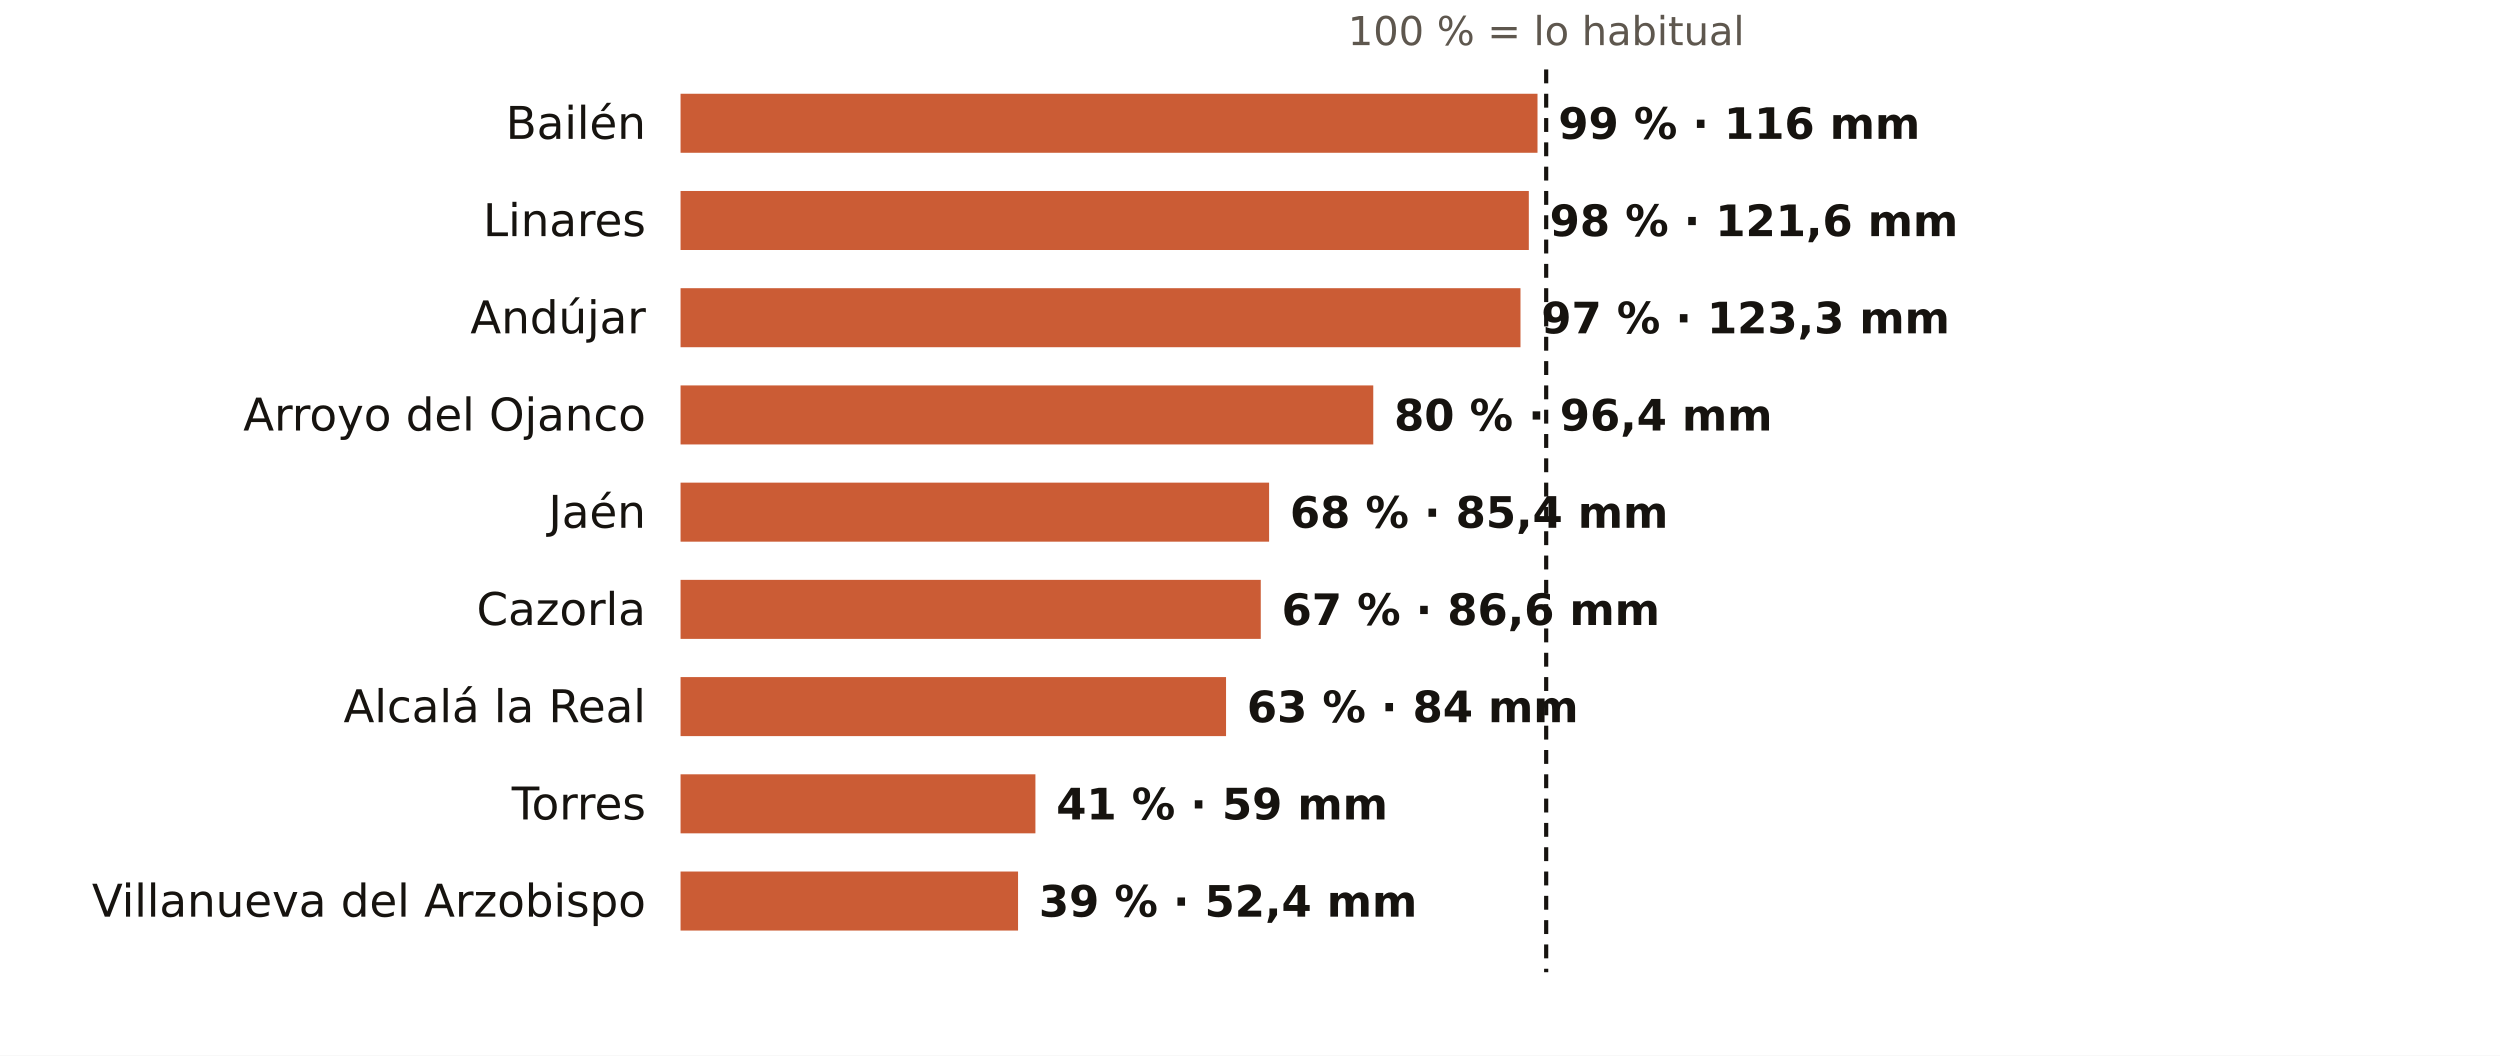
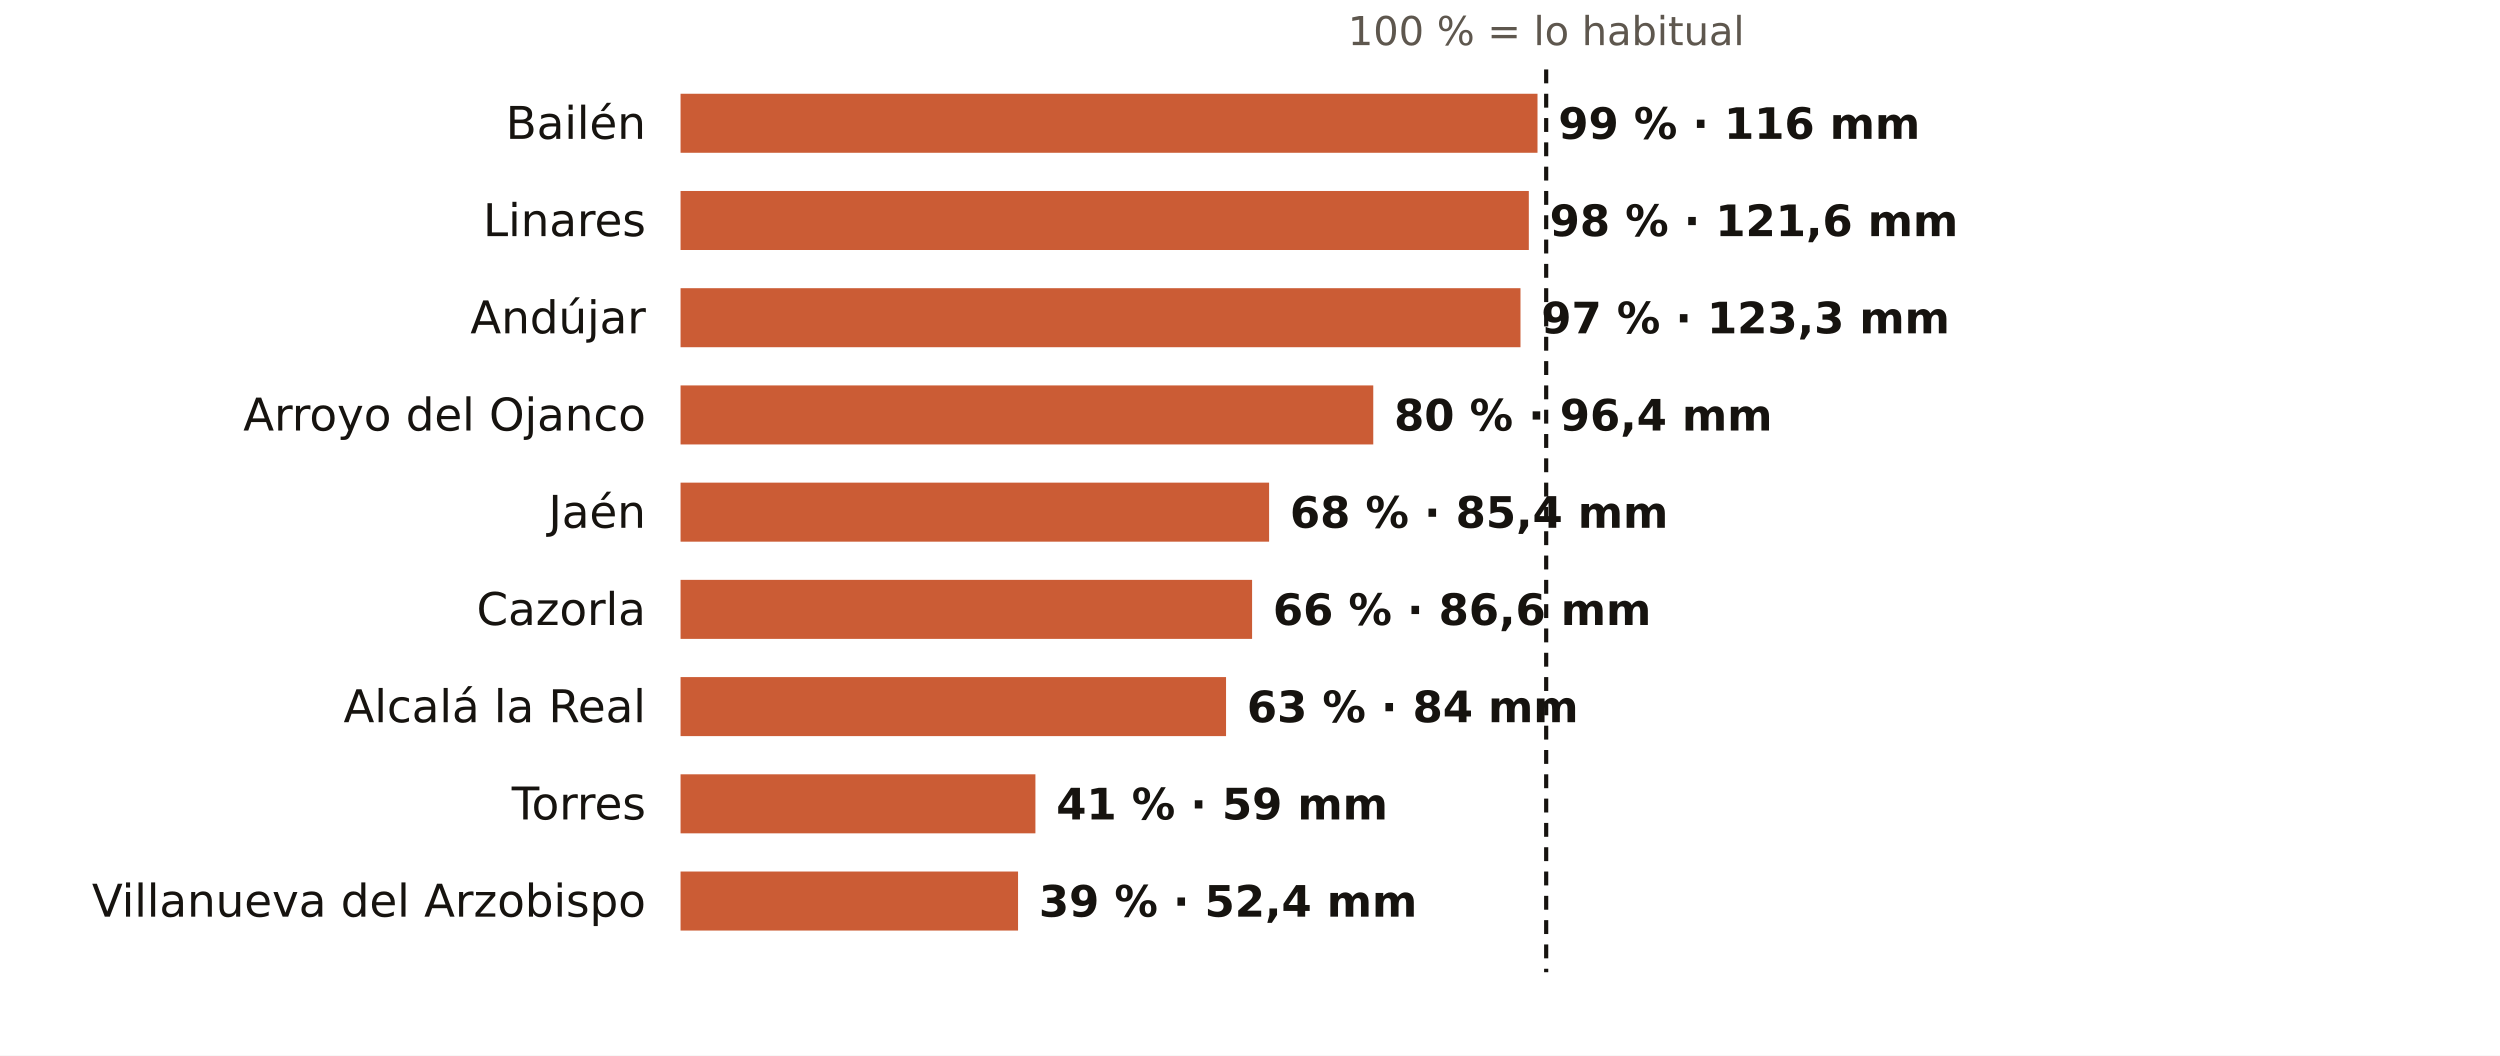
<svg xmlns="http://www.w3.org/2000/svg" viewBox="0 0 720 304" width="720" height="304" role="img" aria-label="El otoño en los pluviómetros de AEMET de Jaén: % de lo habitual">
  <rect width="720" height="304" fill="#FFFFFF" />
  <text x="445.3" y="13.0" font-size="11.5" fill="#5E574E" text-anchor="middle" font-weight="400" font-family="Public Sans, DejaVu Sans, Arial, sans-serif">100 % = lo habitual</text>
  <text x="186.0" y="40.0" font-size="13" fill="#16130F" text-anchor="end" font-weight="500" font-family="Public Sans, DejaVu Sans, Arial, sans-serif">Bailén</text>
  <rect x="196" y="27" width="246.8" height="17" fill="#C4461A" opacity="0.88" />
  <text x="448.8" y="40.0" font-size="12.5" fill="#16130F" text-anchor="start" font-weight="600" font-family="Public Sans, DejaVu Sans, Arial, sans-serif">99 % · 116 mm</text>
  <text x="186.0" y="68.0" font-size="13" fill="#16130F" text-anchor="end" font-weight="500" font-family="Public Sans, DejaVu Sans, Arial, sans-serif">Linares</text>
  <rect x="196" y="55" width="244.3" height="17" fill="#C4461A" opacity="0.88" />
  <text x="446.3" y="68.0" font-size="12.5" fill="#16130F" text-anchor="start" font-weight="600" font-family="Public Sans, DejaVu Sans, Arial, sans-serif">98 % · 121,6 mm</text>
  <text x="186.0" y="96.0" font-size="13" fill="#16130F" text-anchor="end" font-weight="500" font-family="Public Sans, DejaVu Sans, Arial, sans-serif">Andújar</text>
  <rect x="196" y="83" width="241.9" height="17" fill="#C4461A" opacity="0.88" />
  <text x="443.9" y="96.0" font-size="12.5" fill="#16130F" text-anchor="start" font-weight="600" font-family="Public Sans, DejaVu Sans, Arial, sans-serif">97 % · 123,3 mm</text>
  <text x="186.0" y="124.0" font-size="13" fill="#16130F" text-anchor="end" font-weight="500" font-family="Public Sans, DejaVu Sans, Arial, sans-serif">Arroyo del Ojanco</text>
  <rect x="196" y="111" width="199.5" height="17" fill="#C4461A" opacity="0.88" />
  <text x="401.5" y="124.0" font-size="12.5" fill="#16130F" text-anchor="start" font-weight="600" font-family="Public Sans, DejaVu Sans, Arial, sans-serif">80 % · 96,4 mm</text>
  <text x="186.0" y="152.0" font-size="13" fill="#16130F" text-anchor="end" font-weight="500" font-family="Public Sans, DejaVu Sans, Arial, sans-serif">Jaén</text>
  <rect x="196" y="139" width="169.5" height="17" fill="#C4461A" opacity="0.88" />
  <text x="371.5" y="152.0" font-size="12.5" fill="#16130F" text-anchor="start" font-weight="600" font-family="Public Sans, DejaVu Sans, Arial, sans-serif">68 % · 85,4 mm</text>
  <text x="186.0" y="180.0" font-size="13" fill="#16130F" text-anchor="end" font-weight="500" font-family="Public Sans, DejaVu Sans, Arial, sans-serif">Cazorla</text>
-   <rect x="196" y="167" width="167.1" height="17" fill="#C4461A" opacity="0.88" />
-   <text x="369.1" y="180.0" font-size="12.5" fill="#16130F" text-anchor="start" font-weight="600" font-family="Public Sans, DejaVu Sans, Arial, sans-serif">67 % · 86,6 mm</text>
+   <rect x="196" y="167" width="164.6" height="17" fill="#C4461A" opacity="0.88" />
+   <text x="366.6" y="180.0" font-size="12.5" fill="#16130F" text-anchor="start" font-weight="600" font-family="Public Sans, DejaVu Sans, Arial, sans-serif">66 % · 86,6 mm</text>
  <text x="186.0" y="208.0" font-size="13" fill="#16130F" text-anchor="end" font-weight="500" font-family="Public Sans, DejaVu Sans, Arial, sans-serif">Alcalá la Real</text>
  <rect x="196" y="195" width="157.1" height="17" fill="#C4461A" opacity="0.88" />
  <text x="359.1" y="208.0" font-size="12.5" fill="#16130F" text-anchor="start" font-weight="600" font-family="Public Sans, DejaVu Sans, Arial, sans-serif">63 % · 84 mm</text>
  <text x="186.0" y="236.0" font-size="13" fill="#16130F" text-anchor="end" font-weight="500" font-family="Public Sans, DejaVu Sans, Arial, sans-serif">Torres</text>
  <rect x="196" y="223" width="102.2" height="17" fill="#C4461A" opacity="0.88" />
  <text x="304.2" y="236.0" font-size="12.5" fill="#16130F" text-anchor="start" font-weight="600" font-family="Public Sans, DejaVu Sans, Arial, sans-serif">41 % · 59 mm</text>
  <text x="186.0" y="264.0" font-size="13" fill="#16130F" text-anchor="end" font-weight="500" font-family="Public Sans, DejaVu Sans, Arial, sans-serif">Villanueva del Arzobispo</text>
  <rect x="196" y="251" width="97.2" height="17" fill="#C4461A" opacity="0.88" />
  <text x="299.2" y="264.0" font-size="12.5" fill="#16130F" text-anchor="start" font-weight="600" font-family="Public Sans, DejaVu Sans, Arial, sans-serif">39 % · 52,4 mm</text>
  <line x1="445.3" x2="445.3" y1="20" y2="280" stroke="#16130F" stroke-width="1.2" stroke-dasharray="4 3" />
</svg>
